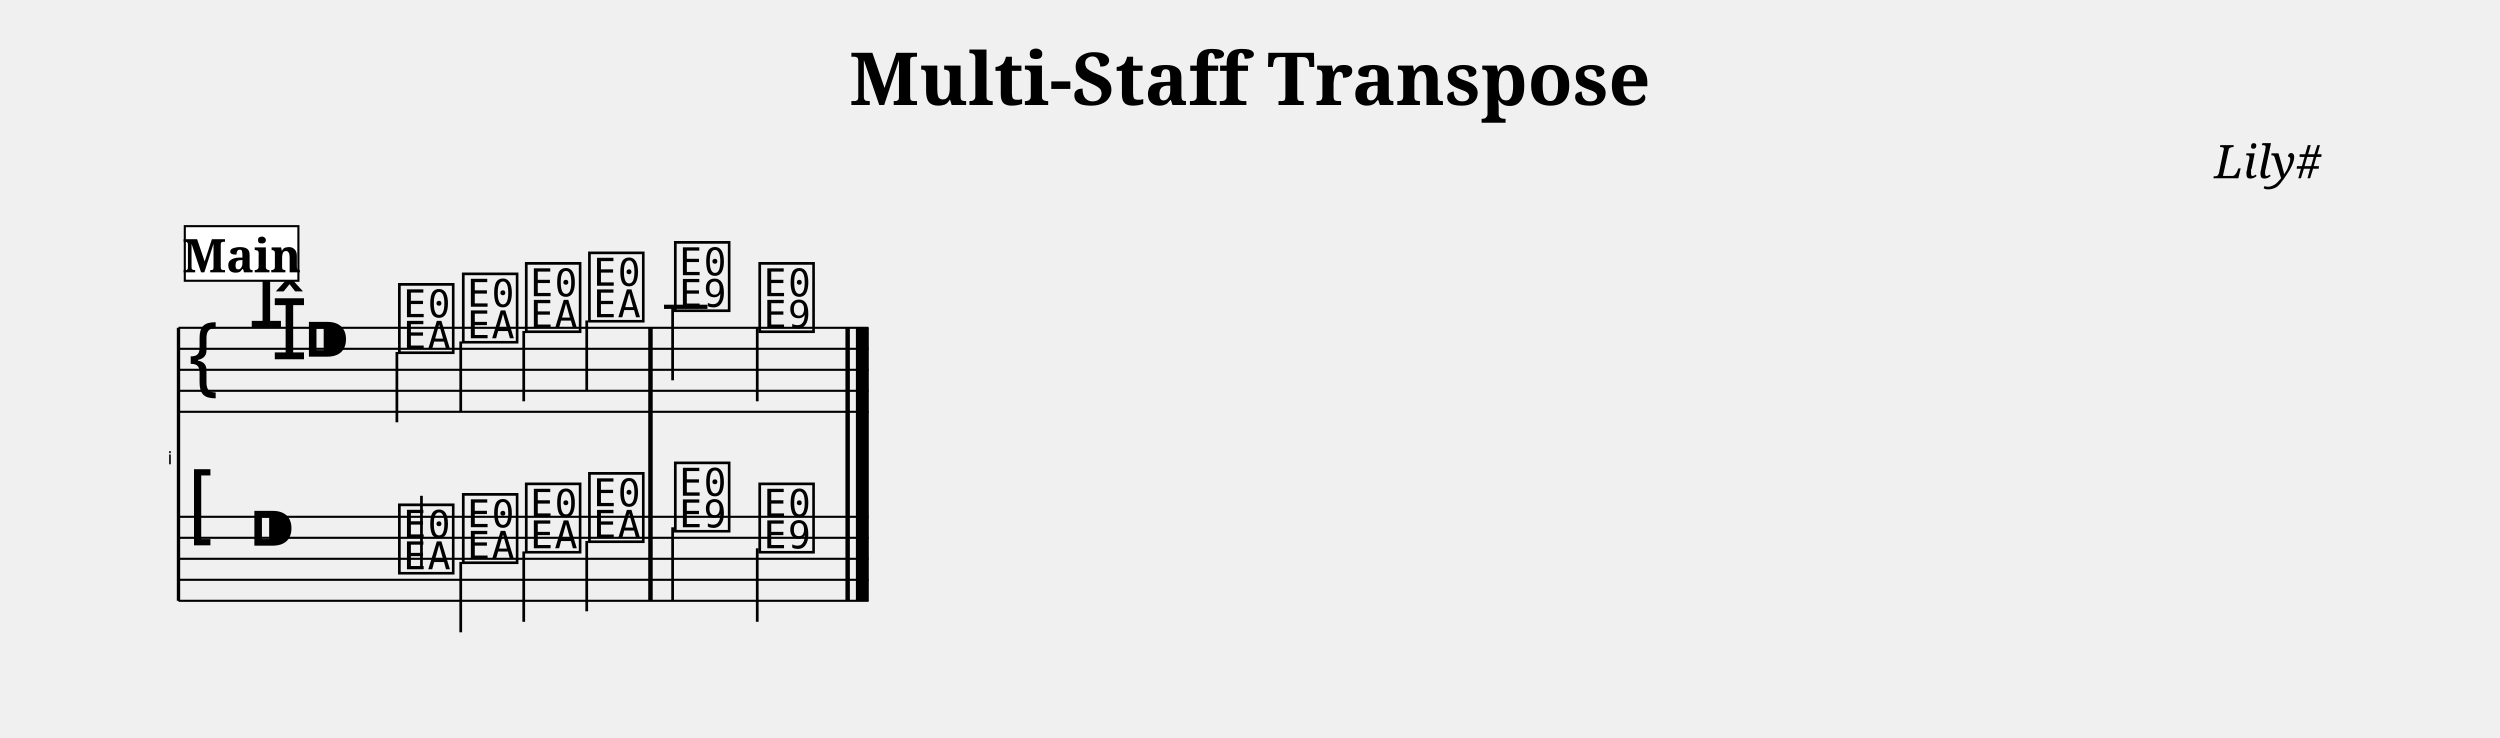
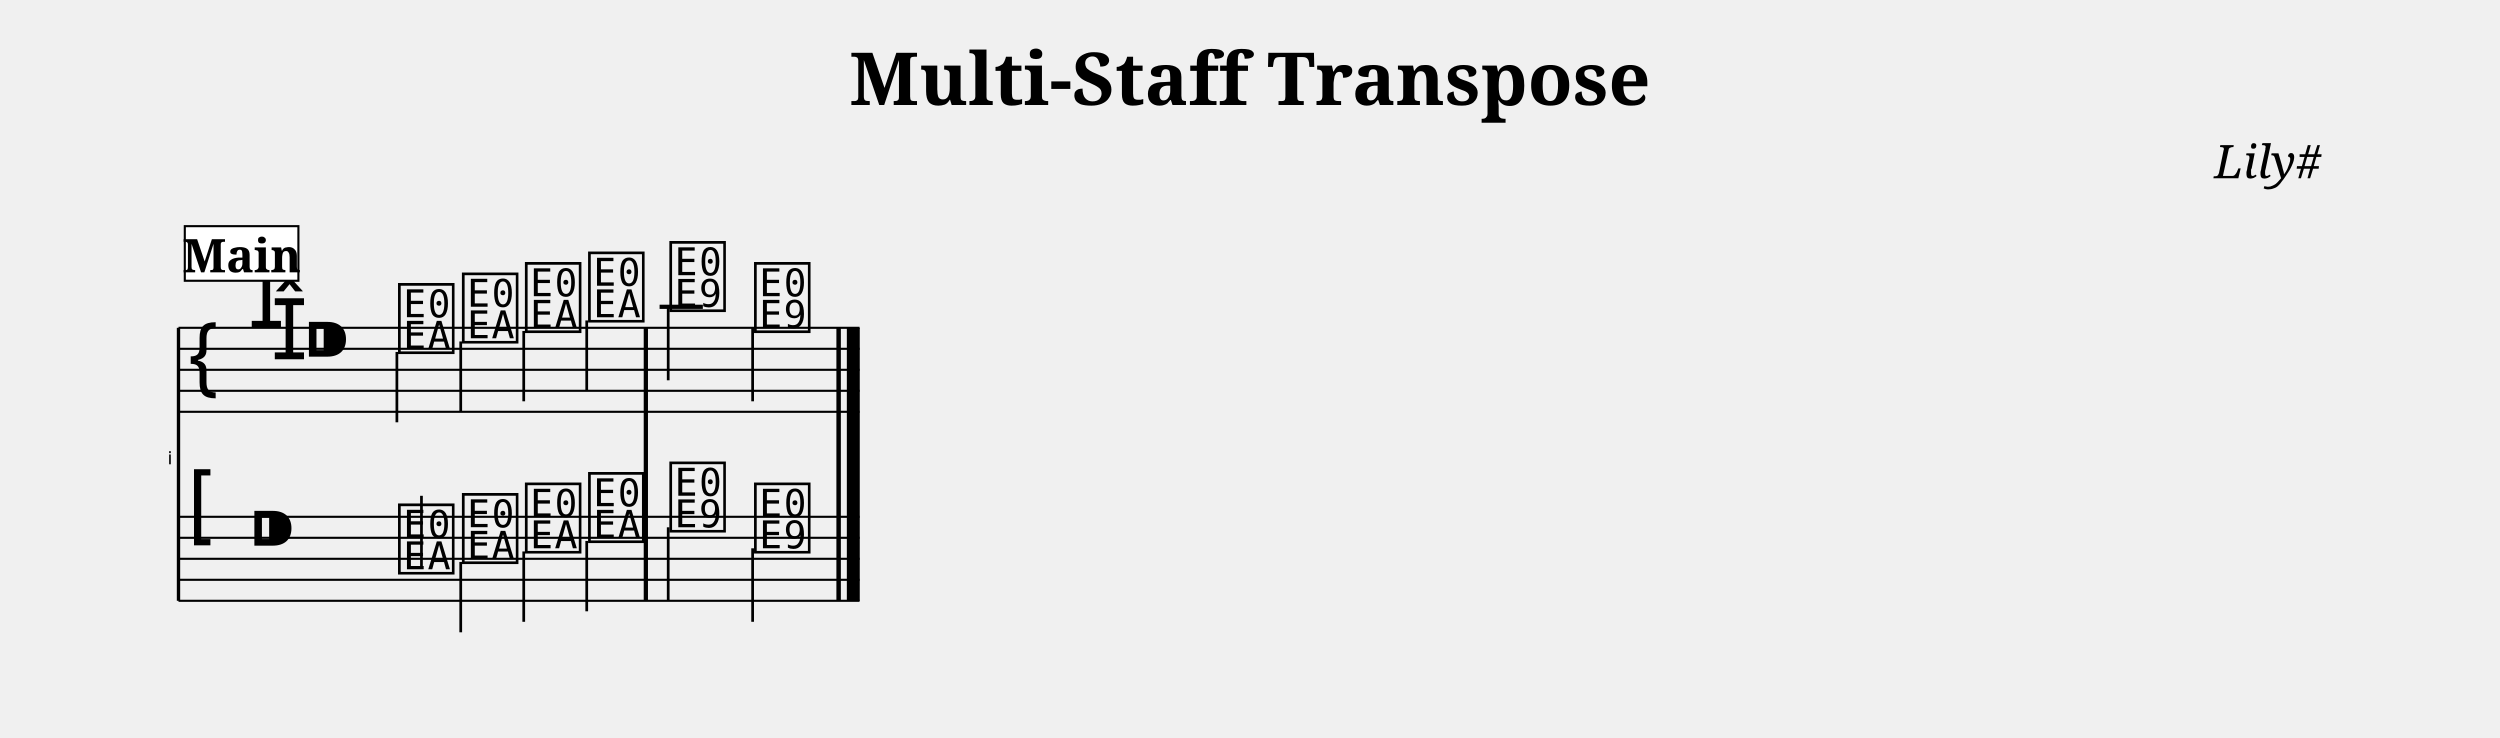
<svg xmlns="http://www.w3.org/2000/svg" width="1190.5" height="351.1" viewBox="0 0 119.05 35.11" font-family="serif">
  <style>
  @font-face { font-family: 'Emmentaler'; src: local('Emmentaler'); }
  .music { font-family: 'Emmentaler', serif; }
</style>
  <text x="59.52" y="5.00" font-size="3.49" font-weight="bold" text-anchor="middle" data-pos="311">Multi-Staff Transpose</text>
  <text x="110.55" y="8.49" font-size="2.20" font-style="italic" text-anchor="end" data-pos="344">Lily#</text>
  <g transform="translate(8.50,0.00) scale(1,1)">
    <text x="-0.30" y="22.11" font-size="0.86" font-family="Emmentaler-Brace" text-anchor="end"></text>
    <line x1="0.00" y1="15.61" x2="0.00" y2="28.61" stroke="#000000" stroke-width="0.160" />
-     <rect x="22.38" y="19.61" width="0.19" height="5.00" />
-     <rect x="31.77" y="19.61" width="0.19" height="5.00" />
-     <rect x="32.26" y="19.61" width="0.60" height="5.00" />
-     <line x1="0.00" y1="15.61" x2="32.86" y2="15.61" stroke="#000000" stroke-width="0.100" />
-     <line x1="0.00" y1="16.61" x2="32.86" y2="16.61" stroke="#000000" stroke-width="0.100" />
-     <line x1="0.00" y1="17.61" x2="32.86" y2="17.61" stroke="#000000" stroke-width="0.100" />
-     <line x1="0.00" y1="18.61" x2="32.86" y2="18.61" stroke="#000000" stroke-width="0.100" />
-     <line x1="0.00" y1="19.61" x2="32.86" y2="19.61" stroke="#000000" stroke-width="0.100" />
+     <rect x="22.16" y="19.61" width="0.19" height="5.00" />
+     <rect x="31.34" y="19.61" width="0.19" height="5.00" />
+     <rect x="31.83" y="19.61" width="0.60" height="5.00" />
+     <line x1="0.00" y1="15.61" x2="32.43" y2="15.61" stroke="#000000" stroke-width="0.100" />
+     <line x1="0.00" y1="16.61" x2="32.43" y2="16.61" stroke="#000000" stroke-width="0.100" />
+     <line x1="0.00" y1="17.61" x2="32.43" y2="17.61" stroke="#000000" stroke-width="0.100" />
+     <line x1="0.00" y1="18.61" x2="32.43" y2="18.61" stroke="#000000" stroke-width="0.100" />
+     <line x1="0.00" y1="19.61" x2="32.43" y2="19.61" stroke="#000000" stroke-width="0.100" />
    <text class="music" x="0.30" y="18.61" font-size="4.00"></text>
    <text class="music" x="3.30" y="15.61" font-size="4.00" data-pos="362"></text>
    <text class="music" x="4.40" y="17.11" font-size="4.00" data-pos="362"></text>
    <text class="music" x="5.90" y="17.61" font-size="4.00" data-pos="352"></text>
-     <line x1="23.12" y1="14.61" x2="25.19" y2="14.61" stroke="#000000" stroke-width="0.200" />
+     <line x1="22.91" y1="14.61" x2="24.97" y2="14.61" stroke="#000000" stroke-width="0.200" />
    <text class="music" x="10.33" y="16.61" font-size="4.00" data-pos="465"></text>
    <line x1="10.40" y1="16.76" x2="10.40" y2="20.11" stroke="#000000" stroke-width="0.130" />
    <text class="music" x="13.37" y="16.11" font-size="4.00" data-pos="469"></text>
    <line x1="13.44" y1="16.26" x2="13.44" y2="19.61" stroke="#000000" stroke-width="0.130" />
    <text class="music" x="16.37" y="15.61" font-size="4.00" data-pos="471"></text>
    <line x1="16.44" y1="15.76" x2="16.44" y2="19.11" stroke="#000000" stroke-width="0.130" />
    <text class="music" x="19.38" y="15.11" font-size="4.00" data-pos="473"></text>
    <line x1="19.44" y1="15.26" x2="19.44" y2="18.61" stroke="#000000" stroke-width="0.130" />
-     <text class="music" x="23.47" y="14.61" font-size="4.00" data-pos="477"></text>
-     <line x1="23.53" y1="14.61" x2="23.53" y2="18.11" stroke="#000000" stroke-width="0.130" />
-     <text class="music" x="27.49" y="15.61" font-size="4.00" data-pos="480"></text>
-     <line x1="27.56" y1="15.61" x2="27.56" y2="19.11" stroke="#000000" stroke-width="0.130" />
-     <rect x="22.38" y="15.61" width="0.19" height="4.00" data-pos="475" />
-     <rect x="31.77" y="15.61" width="0.19" height="4.00" data-pos="482" />
-     <rect x="32.26" y="15.61" width="0.60" height="4.00" data-pos="482" />
-     <line x1="0.00" y1="24.61" x2="32.86" y2="24.61" stroke="#000000" stroke-width="0.100" />
-     <line x1="0.00" y1="25.61" x2="32.86" y2="25.61" stroke="#000000" stroke-width="0.100" />
-     <line x1="0.00" y1="26.61" x2="32.86" y2="26.61" stroke="#000000" stroke-width="0.100" />
-     <line x1="0.00" y1="27.61" x2="32.86" y2="27.61" stroke="#000000" stroke-width="0.100" />
-     <line x1="0.00" y1="28.61" x2="32.86" y2="28.61" stroke="#000000" stroke-width="0.100" />
+     <text class="music" x="23.25" y="14.61" font-size="4.00" data-pos="477"></text>
+     <line x1="23.32" y1="14.61" x2="23.32" y2="18.11" stroke="#000000" stroke-width="0.130" />
+     <text class="music" x="27.28" y="15.61" font-size="4.00" data-pos="480"></text>
+     <line x1="27.34" y1="15.61" x2="27.34" y2="19.11" stroke="#000000" stroke-width="0.130" />
+     <rect x="22.16" y="15.61" width="0.19" height="4.00" data-pos="475" />
+     <rect x="31.34" y="15.61" width="0.19" height="4.00" data-pos="482" />
+     <rect x="31.83" y="15.61" width="0.60" height="4.00" data-pos="482" />
+     <line x1="0.00" y1="24.61" x2="32.43" y2="24.61" stroke="#000000" stroke-width="0.100" />
+     <line x1="0.00" y1="25.61" x2="32.43" y2="25.61" stroke="#000000" stroke-width="0.100" />
+     <line x1="0.00" y1="26.61" x2="32.43" y2="26.61" stroke="#000000" stroke-width="0.100" />
+     <line x1="0.00" y1="27.61" x2="32.43" y2="27.61" stroke="#000000" stroke-width="0.100" />
+     <line x1="0.00" y1="28.61" x2="32.43" y2="28.61" stroke="#000000" stroke-width="0.100" />
    <text class="music" x="0.30" y="25.61" font-size="4.00"></text>
    <text class="music" x="3.30" y="26.61" font-size="4.00" data-pos="352"></text>
    <text class="music" x="10.33" y="27.11" font-size="4.00" data-pos="496"></text>
    <line x1="11.57" y1="26.96" x2="11.57" y2="23.61" stroke="#000000" stroke-width="0.130" />
    <text class="music" x="13.37" y="26.61" font-size="4.00" data-pos="499"></text>
    <line x1="13.44" y1="26.76" x2="13.44" y2="30.11" stroke="#000000" stroke-width="0.130" />
    <text class="music" x="16.37" y="26.11" font-size="4.00" data-pos="501"></text>
    <line x1="16.44" y1="26.26" x2="16.44" y2="29.61" stroke="#000000" stroke-width="0.130" />
    <text class="music" x="19.38" y="25.61" font-size="4.00" data-pos="503"></text>
    <line x1="19.44" y1="25.76" x2="19.44" y2="29.11" stroke="#000000" stroke-width="0.130" />
-     <text class="music" x="23.47" y="25.11" font-size="4.00" data-pos="507"></text>
-     <line x1="23.53" y1="25.11" x2="23.53" y2="28.61" stroke="#000000" stroke-width="0.130" />
-     <text class="music" x="27.49" y="26.11" font-size="4.00" data-pos="510"></text>
-     <line x1="27.56" y1="26.11" x2="27.56" y2="29.61" stroke="#000000" stroke-width="0.130" />
-     <rect x="22.38" y="24.61" width="0.19" height="4.00" data-pos="505" />
-     <rect x="31.77" y="24.61" width="0.19" height="4.00" data-pos="512" />
-     <rect x="32.26" y="24.61" width="0.60" height="4.00" data-pos="512" />
-     <rect x="22.38" y="15.61" width="0.19" height="13.00" />
-     <rect x="31.77" y="15.61" width="0.19" height="13.00" />
-     <rect x="32.26" y="15.61" width="0.60" height="13.00" />
+     <text class="music" x="23.25" y="25.11" font-size="4.00" data-pos="507"></text>
+     <line x1="23.32" y1="25.11" x2="23.32" y2="28.61" stroke="#000000" stroke-width="0.130" />
+     <text class="music" x="27.28" y="26.11" font-size="4.00" data-pos="510"></text>
+     <line x1="27.34" y1="26.11" x2="27.34" y2="29.61" stroke="#000000" stroke-width="0.130" />
+     <rect x="22.16" y="24.61" width="0.19" height="4.00" data-pos="505" />
+     <rect x="31.34" y="24.61" width="0.19" height="4.00" data-pos="512" />
+     <rect x="31.83" y="24.61" width="0.60" height="4.00" data-pos="512" />
+     <rect x="22.16" y="15.61" width="0.19" height="13.00" />
+     <rect x="31.34" y="15.61" width="0.19" height="13.00" />
+     <rect x="31.83" y="15.61" width="0.60" height="13.00" />
    <rect x="0.30" y="10.77" width="5.41" height="2.60" fill="#FFFFFF" stroke="#000000" stroke-width="0.100" data-pos="440" />
    <text x="3.01" y="12.97" font-size="2.20" font-weight="bold" text-anchor="middle" data-pos="440">Main</text>
  </g>
</svg>
